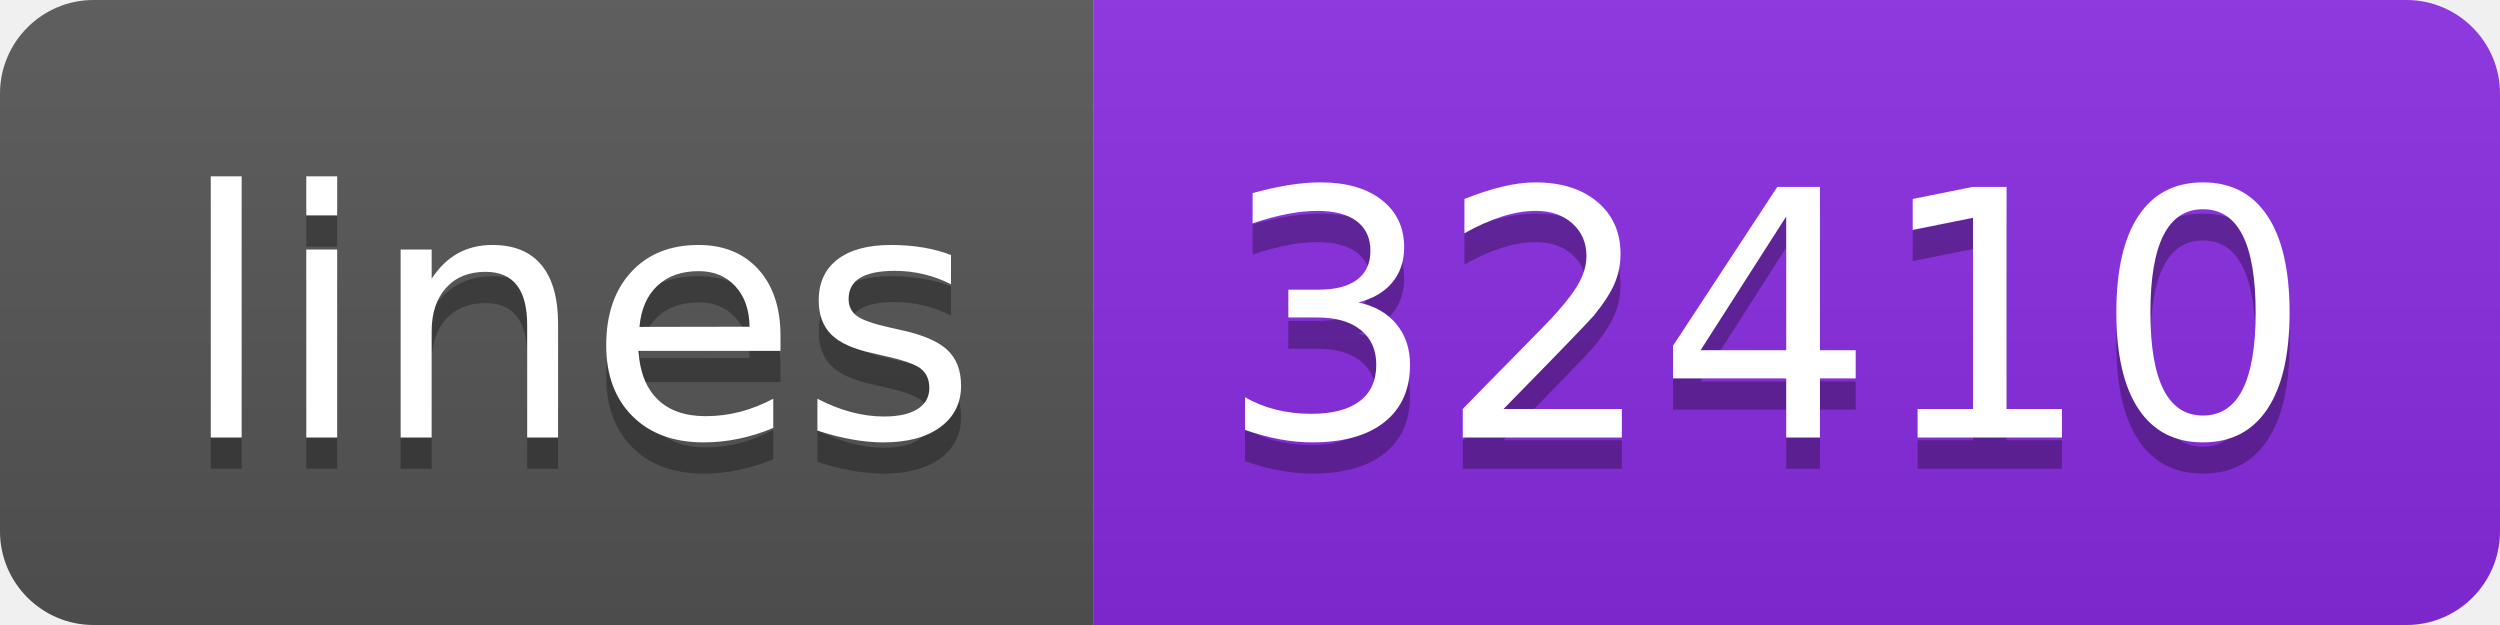
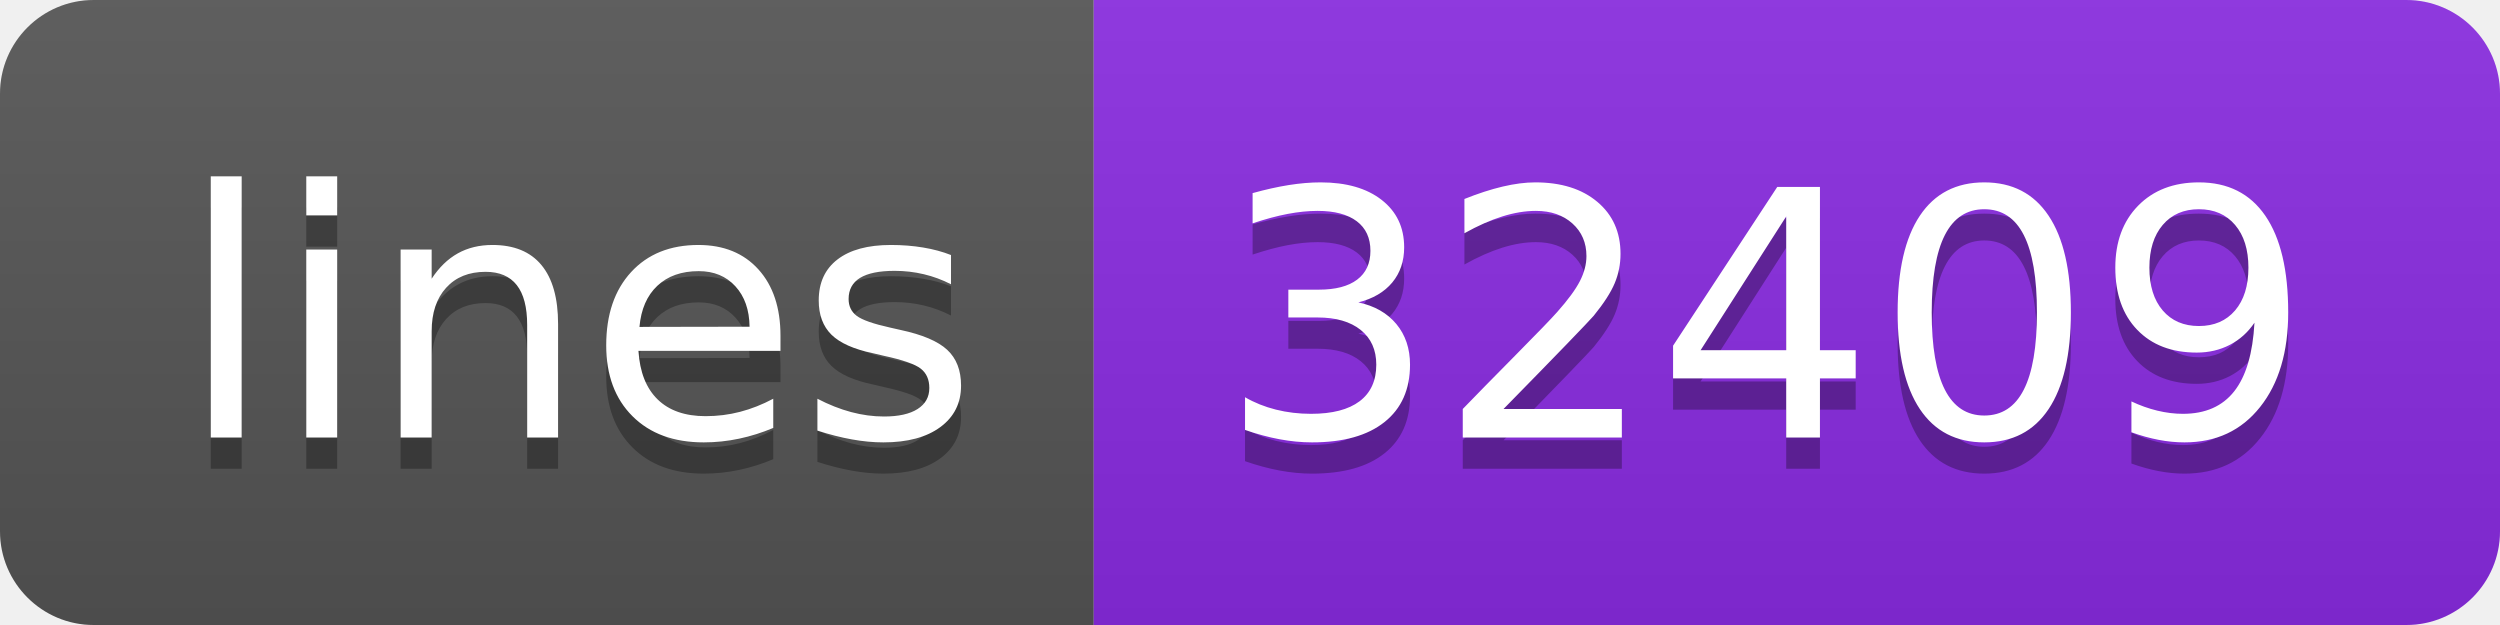
- <svg xmlns="http://www.w3.org/2000/svg" width="80" height="20" role="img" aria-label="lines: 32410">
+ <svg xmlns="http://www.w3.org/2000/svg" width="80" height="20" role="img" aria-label="lines: 32409">
  <linearGradient id="s" x2="0" y2="100%">
    <stop offset="0" stop-color="#bbb" stop-opacity=".1" />
    <stop offset="1" stop-opacity=".1" />
  </linearGradient>
  <clipPath id="r">
    <rect width="80" height="20" rx="3" fill="#fff" />
  </clipPath>
  <g clip-path="url(#r)">
    <rect width="35" height="20" fill="#555" />
    <rect x="35" width="45" height="20" fill="blueviolet" />
    <rect width="80" height="20" fill="url(#s)" />
  </g>
  <g fill="#fff" text-anchor="middle" font-family="Verdana,Geneva,DejaVu Sans,sans-serif" text-rendering="geometricPrecision" font-size="110">
    <text aria-hidden="true" x="185" y="150" fill="#010101" fill-opacity=".3" transform="scale(.1)" textLength="250">lines</text>
    <text x="185" y="140" transform="scale(.1)" fill="#fff" textLength="250">lines</text>
-     <text aria-hidden="true" x="565" y="150" fill="#010101" fill-opacity=".3" transform="scale(.1)" textLength="350">32410</text>
-     <text x="565" y="140" transform="scale(.1)" fill="#fff" textLength="350">32410</text>
+     <text aria-hidden="true" x="565" y="150" fill="#010101" fill-opacity=".3" transform="scale(.1)" textLength="350">32409</text>
+     <text x="565" y="140" transform="scale(.1)" fill="#fff" textLength="350">32409</text>
  </g>
</svg>
